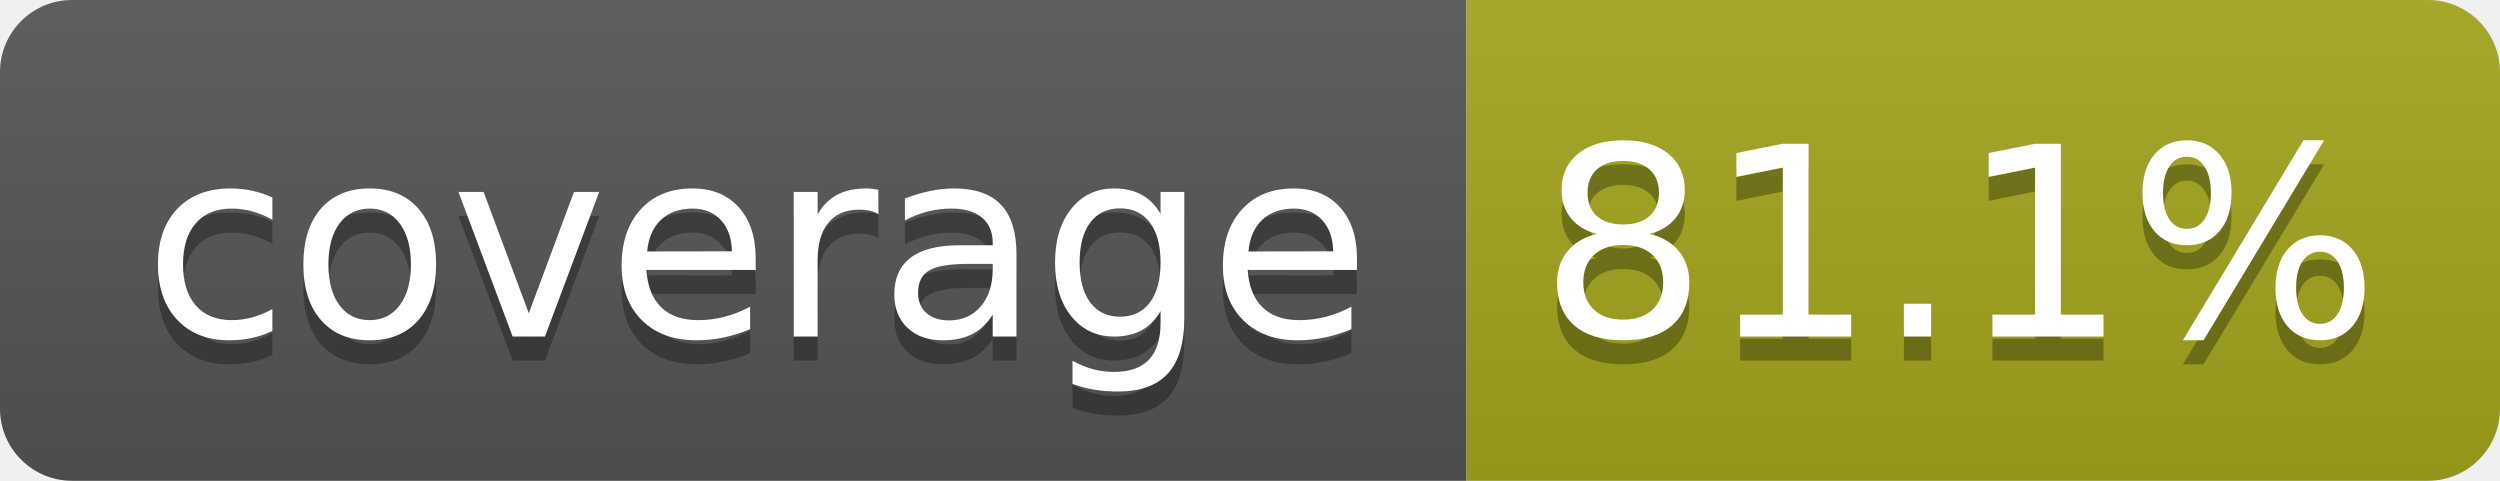
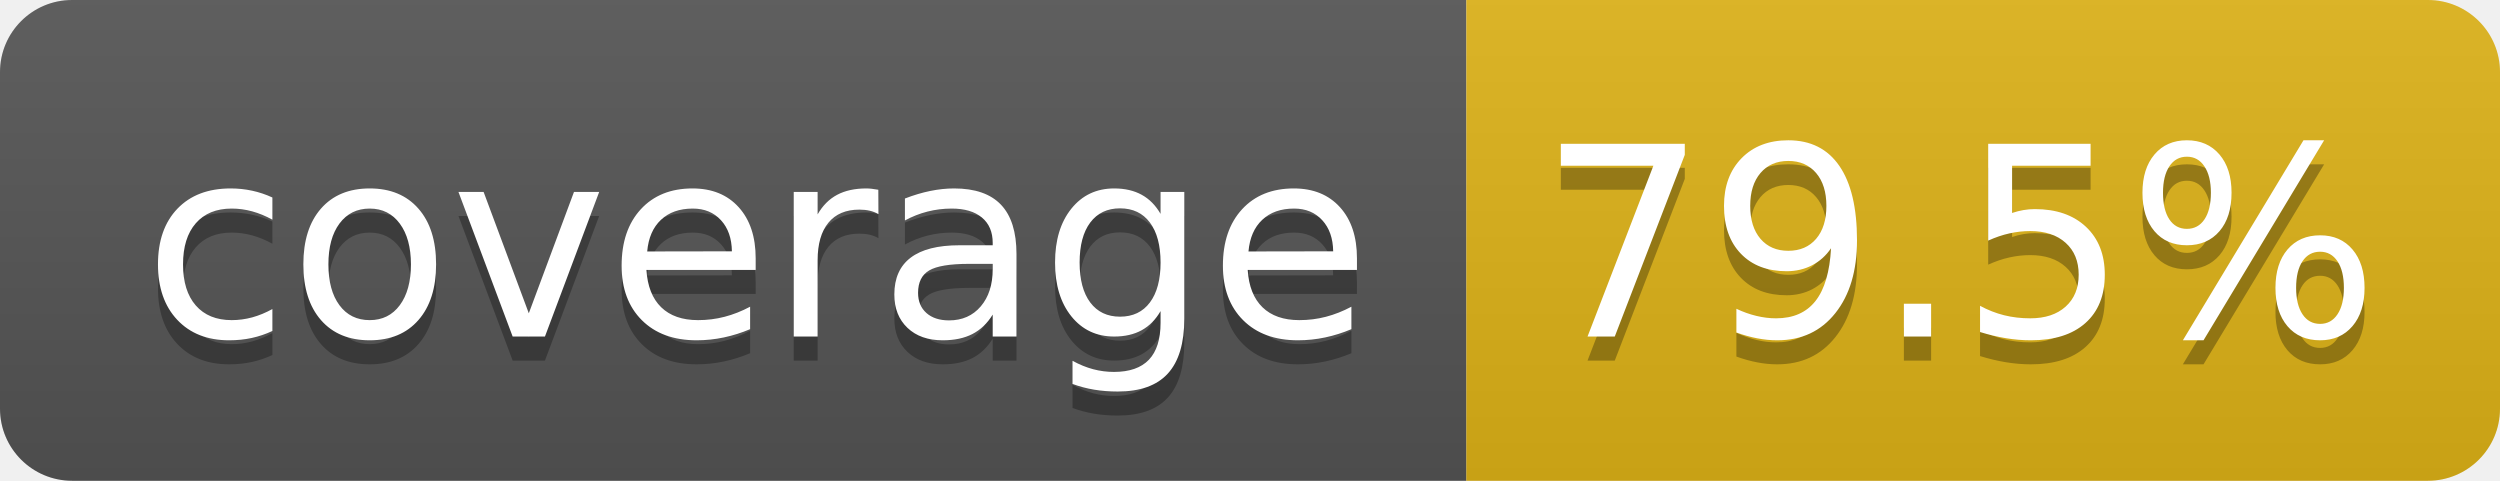
- <svg xmlns="http://www.w3.org/2000/svg" width="104" height="20" role="img" aria-label="coverage: 81.1%">
+ <svg xmlns="http://www.w3.org/2000/svg" width="104" height="20" role="img" aria-label="coverage: 79.5%">
  <linearGradient id="s" x2="0" y2="100%">
    <stop offset="0" stop-color="#bbb" stop-opacity=".1" />
    <stop offset="1" stop-opacity=".1" />
  </linearGradient>
  <clipPath id="r">
    <rect width="104" height="20" rx="3" fill="#fff" />
  </clipPath>
  <g clip-path="url(#r)">
    <rect width="61" height="20" fill="#555" />
-     <rect x="61" width="43" height="20" fill="#a4a61d" />
+     <rect x="61" width="43" height="20" fill="#dfb317" />
    <rect width="104" height="20" fill="url(#s)" />
  </g>
  <g fill="#fff" text-anchor="middle" font-family="Verdana,Geneva,DejaVu Sans,sans-serif" text-rendering="geometricPrecision" font-size="110">
    <text aria-hidden="true" x="315" y="150" fill="#010101" fill-opacity=".3" transform="scale(.1)" textLength="510">coverage</text>
    <text x="315" y="140" transform="scale(.1)" fill="#fff" textLength="510">coverage</text>
-     <text aria-hidden="true" x="815" y="150" fill="#010101" fill-opacity=".3" transform="scale(.1)" textLength="330">81.1%</text>
-     <text x="815" y="140" transform="scale(.1)" fill="#fff" textLength="330">81.1%</text>
+     <text aria-hidden="true" x="815" y="150" fill="#010101" fill-opacity=".3" transform="scale(.1)" textLength="330">79.5%</text>
+     <text x="815" y="140" transform="scale(.1)" fill="#fff" textLength="330">79.5%</text>
  </g>
</svg>
